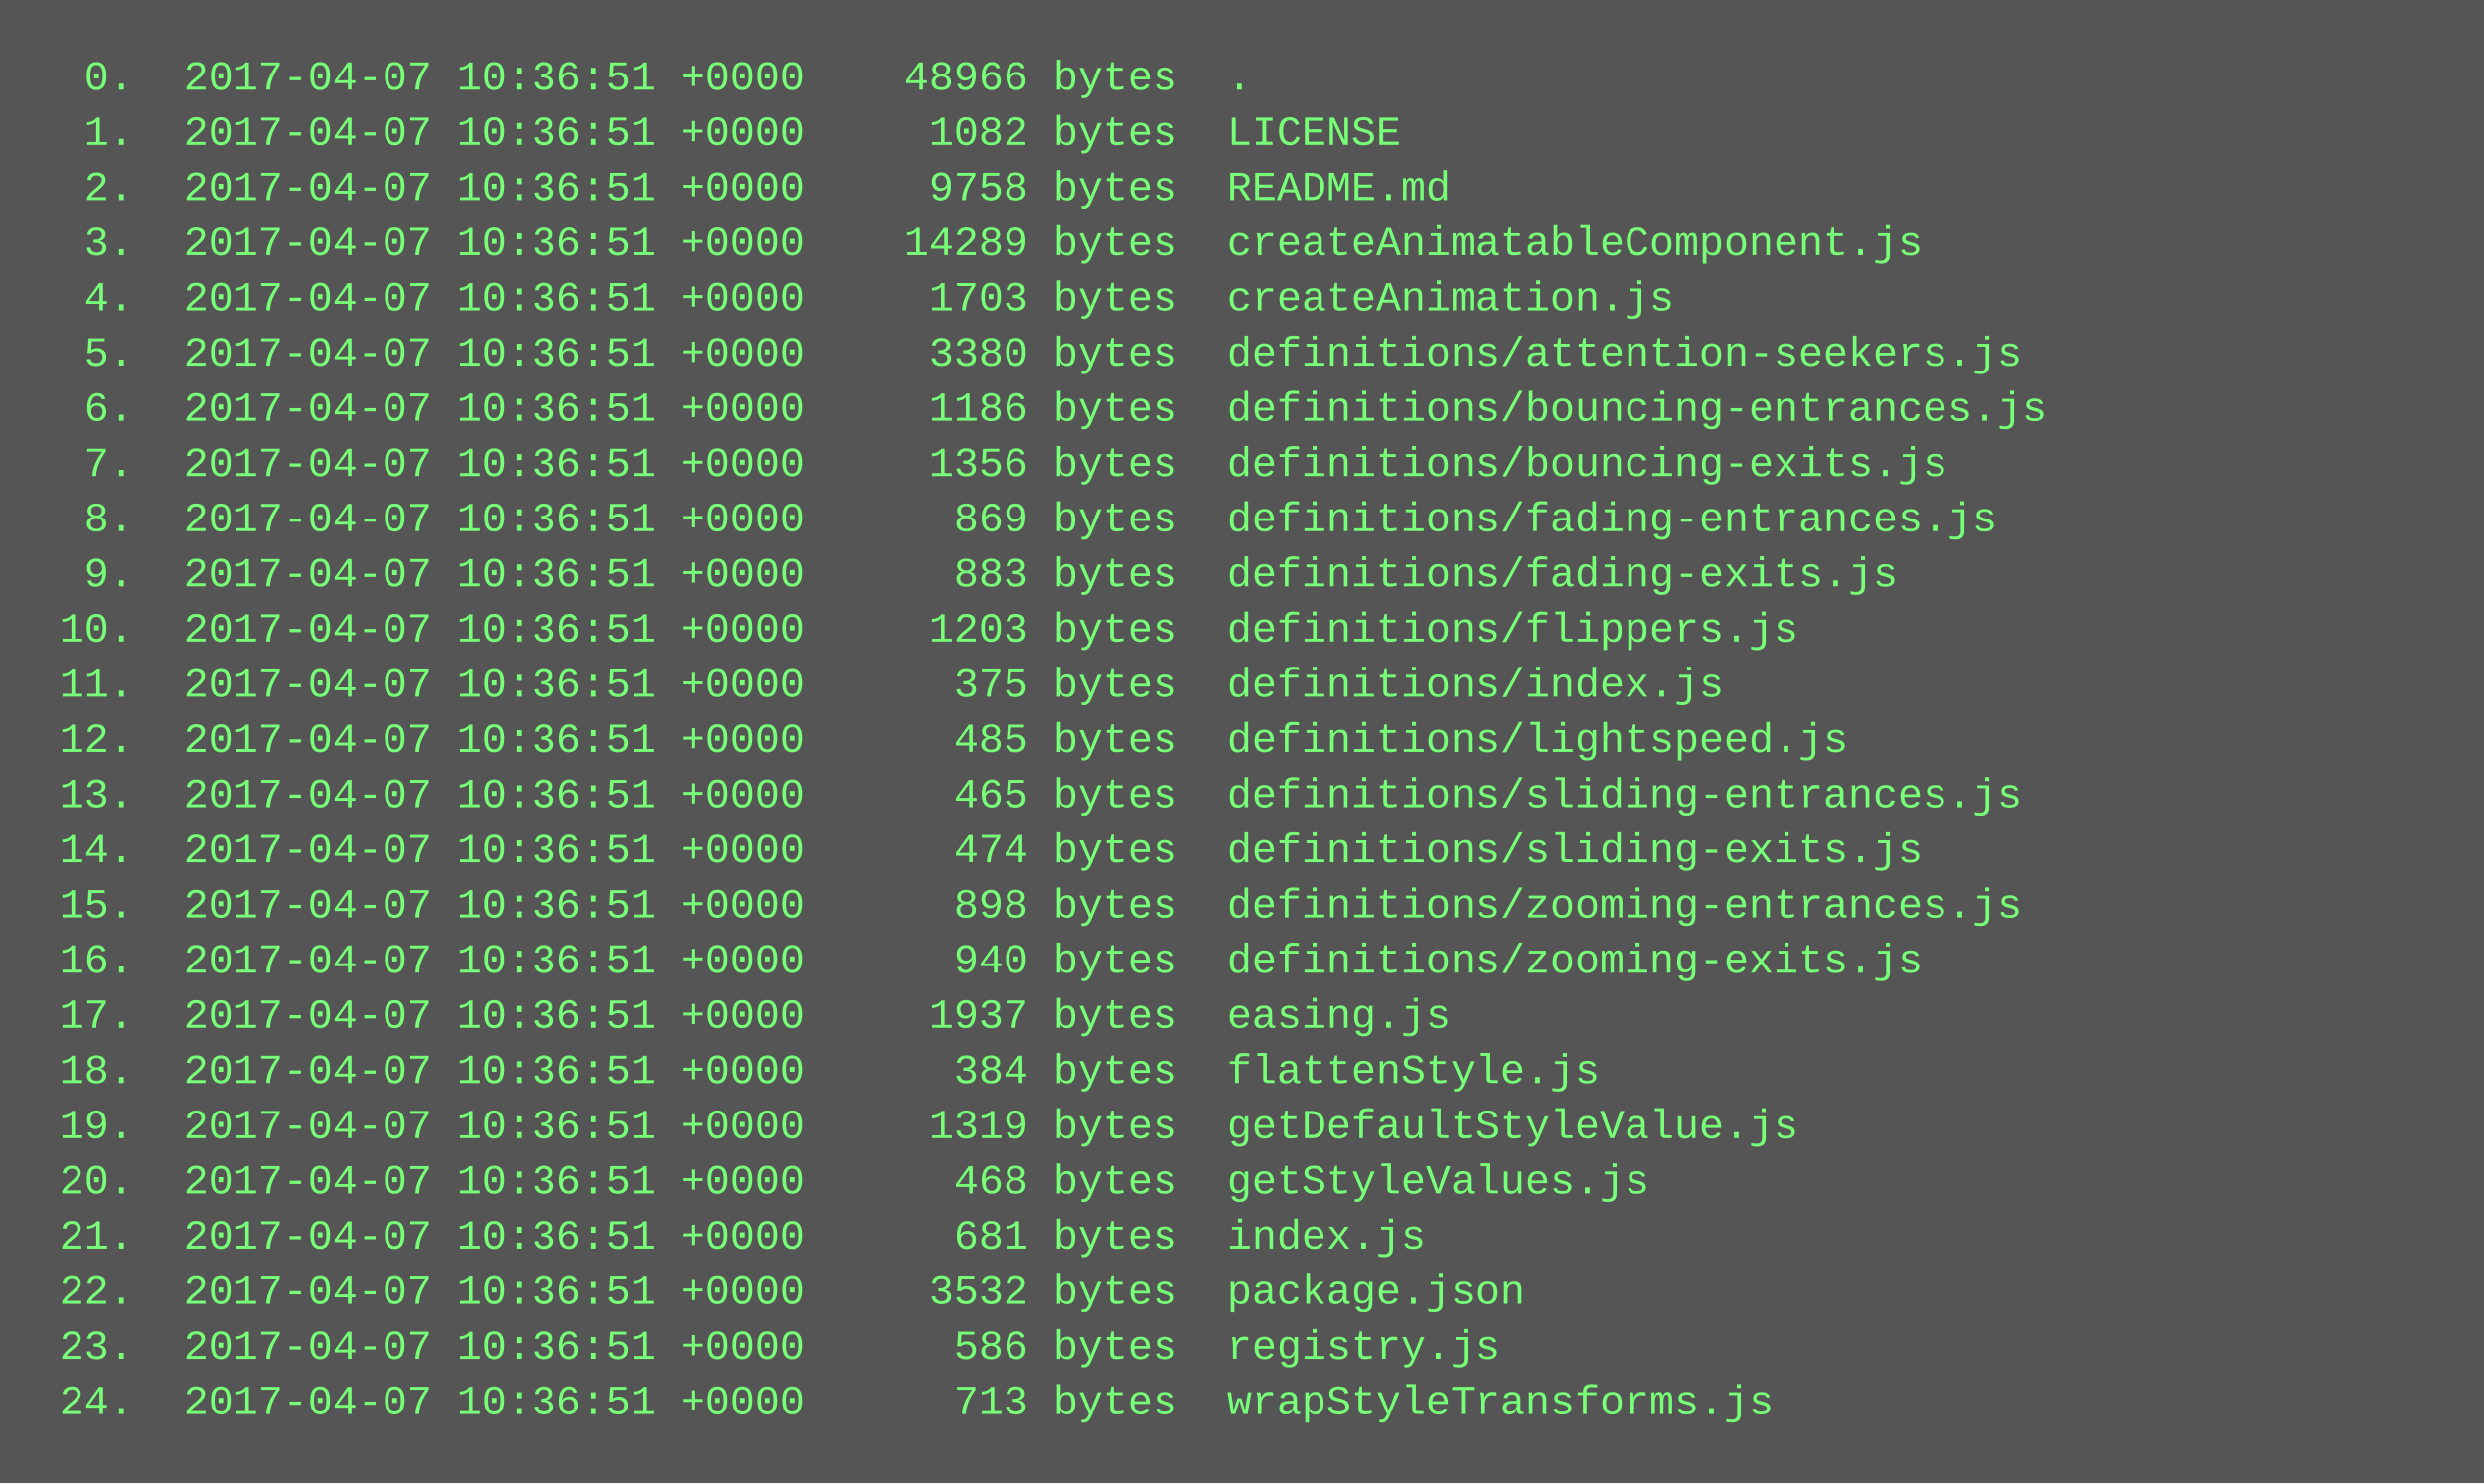
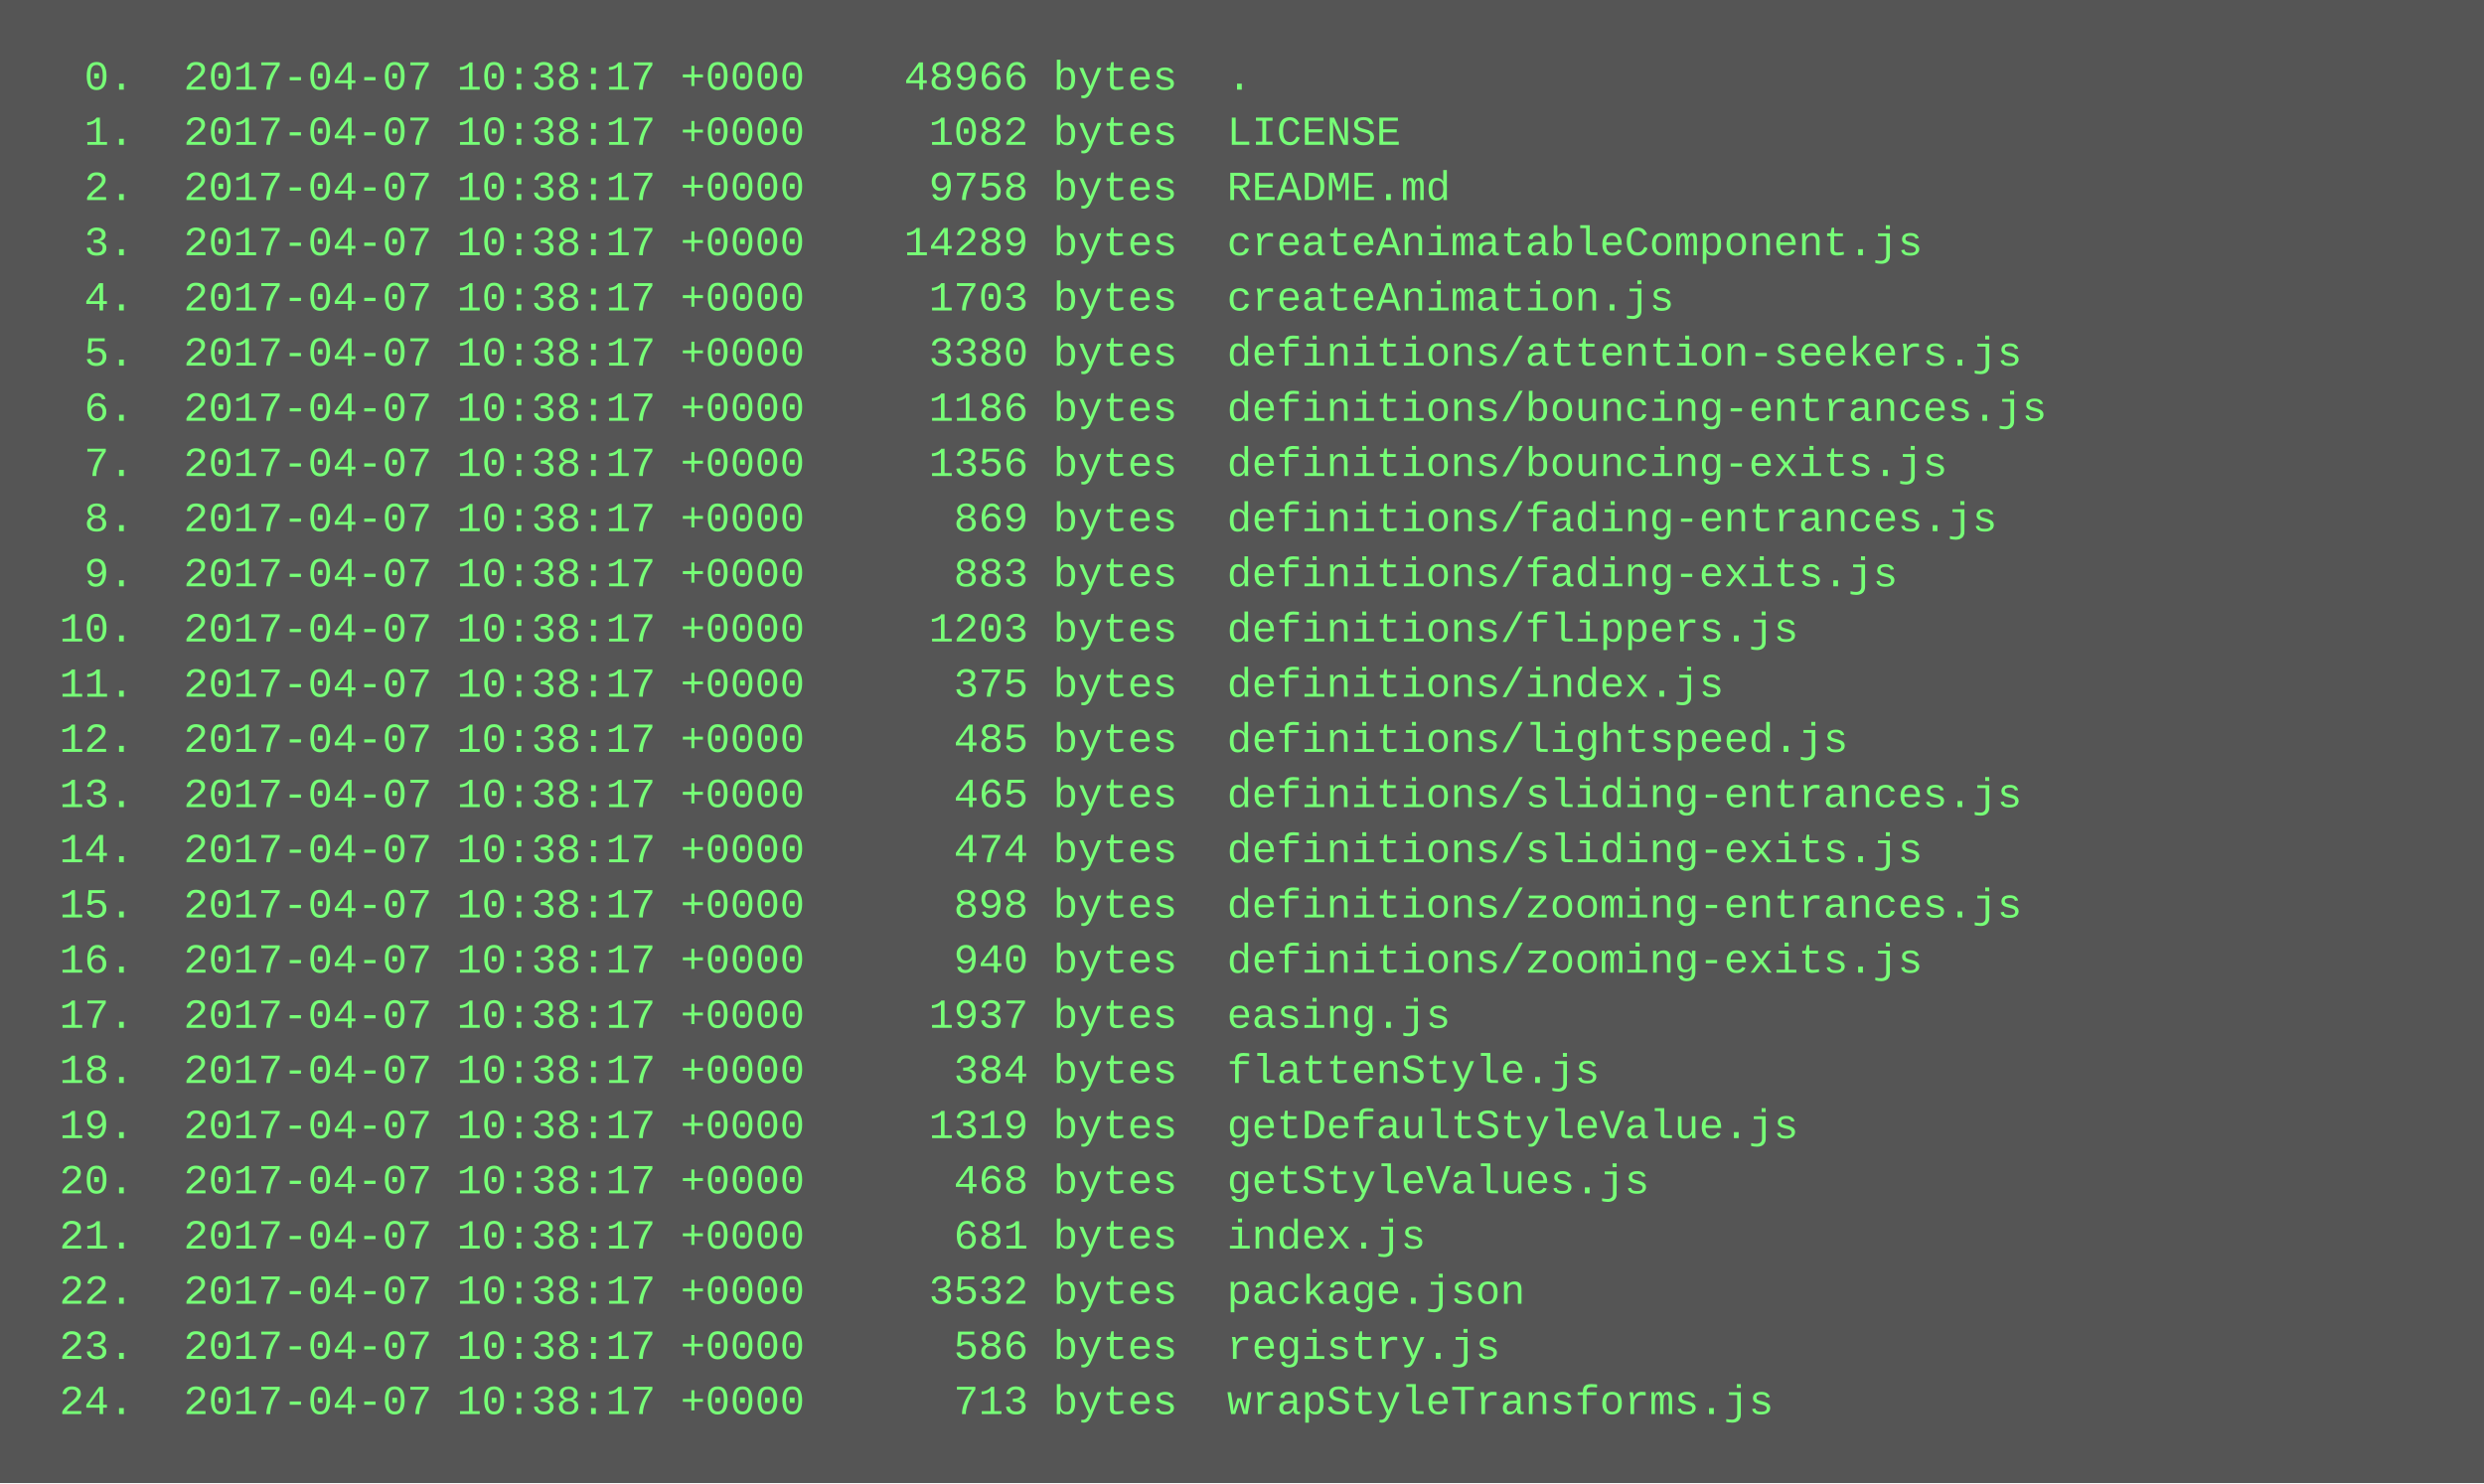
<svg xmlns="http://www.w3.org/2000/svg" height="430" width="720">
  <rect height="430" fill="#555" width="720" />
  <text fill="#7f7" font-family="Courier New" font-size="12" xml:space="preserve">
-     <tspan x="10" y="26">  0.  2017-04-07 10:36:51 +0000    48966 bytes  .</tspan>
-     <tspan x="10" y="42">  1.  2017-04-07 10:36:51 +0000     1082 bytes  LICENSE</tspan>
-     <tspan x="10" y="58">  2.  2017-04-07 10:36:51 +0000     9758 bytes  README.md</tspan>
-     <tspan x="10" y="74">  3.  2017-04-07 10:36:51 +0000    14289 bytes  createAnimatableComponent.js</tspan>
-     <tspan x="10" y="90">  4.  2017-04-07 10:36:51 +0000     1703 bytes  createAnimation.js</tspan>
-     <tspan x="10" y="106">  5.  2017-04-07 10:36:51 +0000     3380 bytes  definitions/attention-seekers.js</tspan>
-     <tspan x="10" y="122">  6.  2017-04-07 10:36:51 +0000     1186 bytes  definitions/bouncing-entrances.js</tspan>
-     <tspan x="10" y="138">  7.  2017-04-07 10:36:51 +0000     1356 bytes  definitions/bouncing-exits.js</tspan>
-     <tspan x="10" y="154">  8.  2017-04-07 10:36:51 +0000      869 bytes  definitions/fading-entrances.js</tspan>
-     <tspan x="10" y="170">  9.  2017-04-07 10:36:51 +0000      883 bytes  definitions/fading-exits.js</tspan>
-     <tspan x="10" y="186"> 10.  2017-04-07 10:36:51 +0000     1203 bytes  definitions/flippers.js</tspan>
-     <tspan x="10" y="202"> 11.  2017-04-07 10:36:51 +0000      375 bytes  definitions/index.js</tspan>
-     <tspan x="10" y="218"> 12.  2017-04-07 10:36:51 +0000      485 bytes  definitions/lightspeed.js</tspan>
-     <tspan x="10" y="234"> 13.  2017-04-07 10:36:51 +0000      465 bytes  definitions/sliding-entrances.js</tspan>
-     <tspan x="10" y="250"> 14.  2017-04-07 10:36:51 +0000      474 bytes  definitions/sliding-exits.js</tspan>
-     <tspan x="10" y="266"> 15.  2017-04-07 10:36:51 +0000      898 bytes  definitions/zooming-entrances.js</tspan>
-     <tspan x="10" y="282"> 16.  2017-04-07 10:36:51 +0000      940 bytes  definitions/zooming-exits.js</tspan>
-     <tspan x="10" y="298"> 17.  2017-04-07 10:36:51 +0000     1937 bytes  easing.js</tspan>
-     <tspan x="10" y="314"> 18.  2017-04-07 10:36:51 +0000      384 bytes  flattenStyle.js</tspan>
-     <tspan x="10" y="330"> 19.  2017-04-07 10:36:51 +0000     1319 bytes  getDefaultStyleValue.js</tspan>
-     <tspan x="10" y="346"> 20.  2017-04-07 10:36:51 +0000      468 bytes  getStyleValues.js</tspan>
-     <tspan x="10" y="362"> 21.  2017-04-07 10:36:51 +0000      681 bytes  index.js</tspan>
-     <tspan x="10" y="378"> 22.  2017-04-07 10:36:51 +0000     3532 bytes  package.json</tspan>
-     <tspan x="10" y="394"> 23.  2017-04-07 10:36:51 +0000      586 bytes  registry.js</tspan>
-     <tspan x="10" y="410"> 24.  2017-04-07 10:36:51 +0000      713 bytes  wrapStyleTransforms.js</tspan>
+     <tspan x="10" y="26">  0.  2017-04-07 10:38:17 +0000    48966 bytes  .</tspan>
+     <tspan x="10" y="42">  1.  2017-04-07 10:38:17 +0000     1082 bytes  LICENSE</tspan>
+     <tspan x="10" y="58">  2.  2017-04-07 10:38:17 +0000     9758 bytes  README.md</tspan>
+     <tspan x="10" y="74">  3.  2017-04-07 10:38:17 +0000    14289 bytes  createAnimatableComponent.js</tspan>
+     <tspan x="10" y="90">  4.  2017-04-07 10:38:17 +0000     1703 bytes  createAnimation.js</tspan>
+     <tspan x="10" y="106">  5.  2017-04-07 10:38:17 +0000     3380 bytes  definitions/attention-seekers.js</tspan>
+     <tspan x="10" y="122">  6.  2017-04-07 10:38:17 +0000     1186 bytes  definitions/bouncing-entrances.js</tspan>
+     <tspan x="10" y="138">  7.  2017-04-07 10:38:17 +0000     1356 bytes  definitions/bouncing-exits.js</tspan>
+     <tspan x="10" y="154">  8.  2017-04-07 10:38:17 +0000      869 bytes  definitions/fading-entrances.js</tspan>
+     <tspan x="10" y="170">  9.  2017-04-07 10:38:17 +0000      883 bytes  definitions/fading-exits.js</tspan>
+     <tspan x="10" y="186"> 10.  2017-04-07 10:38:17 +0000     1203 bytes  definitions/flippers.js</tspan>
+     <tspan x="10" y="202"> 11.  2017-04-07 10:38:17 +0000      375 bytes  definitions/index.js</tspan>
+     <tspan x="10" y="218"> 12.  2017-04-07 10:38:17 +0000      485 bytes  definitions/lightspeed.js</tspan>
+     <tspan x="10" y="234"> 13.  2017-04-07 10:38:17 +0000      465 bytes  definitions/sliding-entrances.js</tspan>
+     <tspan x="10" y="250"> 14.  2017-04-07 10:38:17 +0000      474 bytes  definitions/sliding-exits.js</tspan>
+     <tspan x="10" y="266"> 15.  2017-04-07 10:38:17 +0000      898 bytes  definitions/zooming-entrances.js</tspan>
+     <tspan x="10" y="282"> 16.  2017-04-07 10:38:17 +0000      940 bytes  definitions/zooming-exits.js</tspan>
+     <tspan x="10" y="298"> 17.  2017-04-07 10:38:17 +0000     1937 bytes  easing.js</tspan>
+     <tspan x="10" y="314"> 18.  2017-04-07 10:38:17 +0000      384 bytes  flattenStyle.js</tspan>
+     <tspan x="10" y="330"> 19.  2017-04-07 10:38:17 +0000     1319 bytes  getDefaultStyleValue.js</tspan>
+     <tspan x="10" y="346"> 20.  2017-04-07 10:38:17 +0000      468 bytes  getStyleValues.js</tspan>
+     <tspan x="10" y="362"> 21.  2017-04-07 10:38:17 +0000      681 bytes  index.js</tspan>
+     <tspan x="10" y="378"> 22.  2017-04-07 10:38:17 +0000     3532 bytes  package.json</tspan>
+     <tspan x="10" y="394"> 23.  2017-04-07 10:38:17 +0000      586 bytes  registry.js</tspan>
+     <tspan x="10" y="410"> 24.  2017-04-07 10:38:17 +0000      713 bytes  wrapStyleTransforms.js</tspan>
  </text>
</svg>
